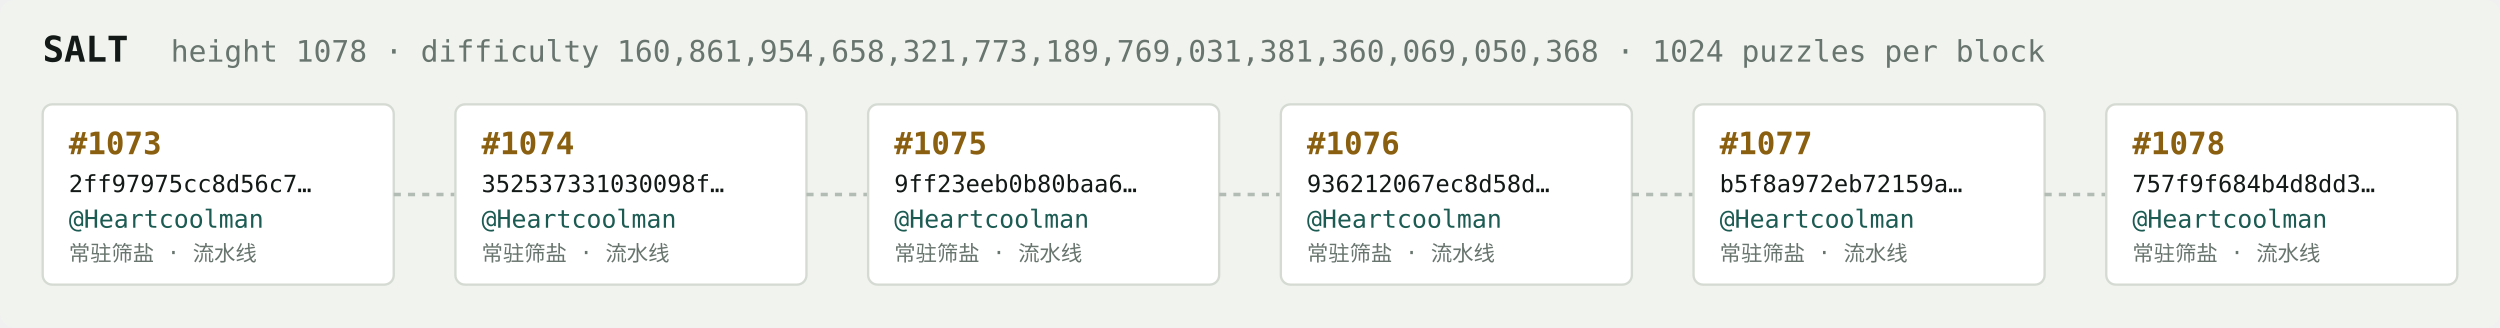
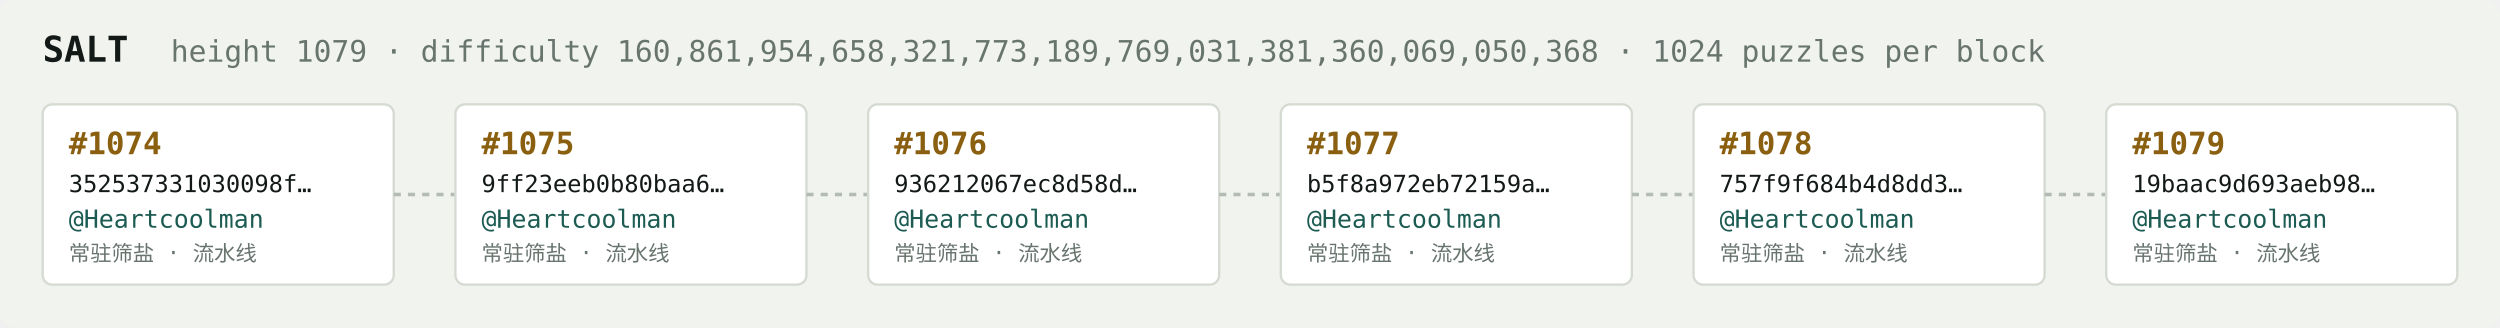
<svg xmlns="http://www.w3.org/2000/svg" width="1054" height="138" viewBox="0 0 1054 138" font-family="ui-monospace,SFMono-Regular,Menlo,monospace">
  <rect fill="#f1f3ef" width="1054" height="138" rx="6" />
  <text x="18" y="26" fill="#121916" font-size="15" font-weight="700">SALT</text>
-   <text x="72" y="26" fill="#68746e" font-size="12.5">height 1078 · difficulty 160,861,954,658,321,773,189,769,031,381,360,069,050,368 · 1024 puzzles per block</text>
+   <text x="72" y="26" fill="#68746e" font-size="12.5">height 1079 · difficulty 160,861,954,658,321,773,189,769,031,381,360,069,050,368 · 1024 puzzles per block</text>
  <rect x="18" y="44" width="148" height="76" rx="4" fill="#ffffff" stroke="#d5dbd2" stroke-width="1" />
-   <text x="29" y="65" fill="#8a5f10" font-size="13" font-weight="700">#1073</text>
-   <text x="29" y="81" fill="#121916" font-size="10">2ff97975cc8d56c7…</text>
+   <text x="29" y="65" fill="#8a5f10" font-size="13" font-weight="700">#1074</text>
+   <text x="29" y="81" fill="#121916" font-size="10">352537331030098f…</text>
  <text x="29" y="96" fill="#1c5b52" font-size="10.5">@Heartcoolman</text>
  <text x="29" y="110" fill="#68746e" font-size="9">常驻筛盐 · 流水线</text>
  <line x1="166" y1="82.0" x2="192" y2="82.0" stroke="#b3bcb4" stroke-width="1.5" stroke-dasharray="3 3" />
  <rect x="192" y="44" width="148" height="76" rx="4" fill="#ffffff" stroke="#d5dbd2" stroke-width="1" />
-   <text x="203" y="65" fill="#8a5f10" font-size="13" font-weight="700">#1074</text>
-   <text x="203" y="81" fill="#121916" font-size="10">352537331030098f…</text>
+   <text x="203" y="65" fill="#8a5f10" font-size="13" font-weight="700">#1075</text>
+   <text x="203" y="81" fill="#121916" font-size="10">9ff23eeb0b80baa6…</text>
  <text x="203" y="96" fill="#1c5b52" font-size="10.5">@Heartcoolman</text>
  <text x="203" y="110" fill="#68746e" font-size="9">常驻筛盐 · 流水线</text>
  <line x1="340" y1="82.0" x2="366" y2="82.0" stroke="#b3bcb4" stroke-width="1.5" stroke-dasharray="3 3" />
  <rect x="366" y="44" width="148" height="76" rx="4" fill="#ffffff" stroke="#d5dbd2" stroke-width="1" />
-   <text x="377" y="65" fill="#8a5f10" font-size="13" font-weight="700">#1075</text>
-   <text x="377" y="81" fill="#121916" font-size="10">9ff23eeb0b80baa6…</text>
+   <text x="377" y="65" fill="#8a5f10" font-size="13" font-weight="700">#1076</text>
+   <text x="377" y="81" fill="#121916" font-size="10">936212067ec8d58d…</text>
  <text x="377" y="96" fill="#1c5b52" font-size="10.5">@Heartcoolman</text>
  <text x="377" y="110" fill="#68746e" font-size="9">常驻筛盐 · 流水线</text>
  <line x1="514" y1="82.0" x2="540" y2="82.0" stroke="#b3bcb4" stroke-width="1.5" stroke-dasharray="3 3" />
  <rect x="540" y="44" width="148" height="76" rx="4" fill="#ffffff" stroke="#d5dbd2" stroke-width="1" />
-   <text x="551" y="65" fill="#8a5f10" font-size="13" font-weight="700">#1076</text>
-   <text x="551" y="81" fill="#121916" font-size="10">936212067ec8d58d…</text>
+   <text x="551" y="65" fill="#8a5f10" font-size="13" font-weight="700">#1077</text>
+   <text x="551" y="81" fill="#121916" font-size="10">b5f8a972eb72159a…</text>
  <text x="551" y="96" fill="#1c5b52" font-size="10.5">@Heartcoolman</text>
  <text x="551" y="110" fill="#68746e" font-size="9">常驻筛盐 · 流水线</text>
  <line x1="688" y1="82.0" x2="714" y2="82.0" stroke="#b3bcb4" stroke-width="1.5" stroke-dasharray="3 3" />
  <rect x="714" y="44" width="148" height="76" rx="4" fill="#ffffff" stroke="#d5dbd2" stroke-width="1" />
-   <text x="725" y="65" fill="#8a5f10" font-size="13" font-weight="700">#1077</text>
-   <text x="725" y="81" fill="#121916" font-size="10">b5f8a972eb72159a…</text>
+   <text x="725" y="65" fill="#8a5f10" font-size="13" font-weight="700">#1078</text>
+   <text x="725" y="81" fill="#121916" font-size="10">757f9f684b4d8dd3…</text>
  <text x="725" y="96" fill="#1c5b52" font-size="10.5">@Heartcoolman</text>
  <text x="725" y="110" fill="#68746e" font-size="9">常驻筛盐 · 流水线</text>
  <line x1="862" y1="82.0" x2="888" y2="82.0" stroke="#b3bcb4" stroke-width="1.5" stroke-dasharray="3 3" />
  <rect x="888" y="44" width="148" height="76" rx="4" fill="#ffffff" stroke="#d5dbd2" stroke-width="1" />
-   <text x="899" y="65" fill="#8a5f10" font-size="13" font-weight="700">#1078</text>
-   <text x="899" y="81" fill="#121916" font-size="10">757f9f684b4d8dd3…</text>
+   <text x="899" y="65" fill="#8a5f10" font-size="13" font-weight="700">#1079</text>
+   <text x="899" y="81" fill="#121916" font-size="10">19baac9d693aeb98…</text>
  <text x="899" y="96" fill="#1c5b52" font-size="10.5">@Heartcoolman</text>
  <text x="899" y="110" fill="#68746e" font-size="9">常驻筛盐 · 流水线</text>
</svg>
